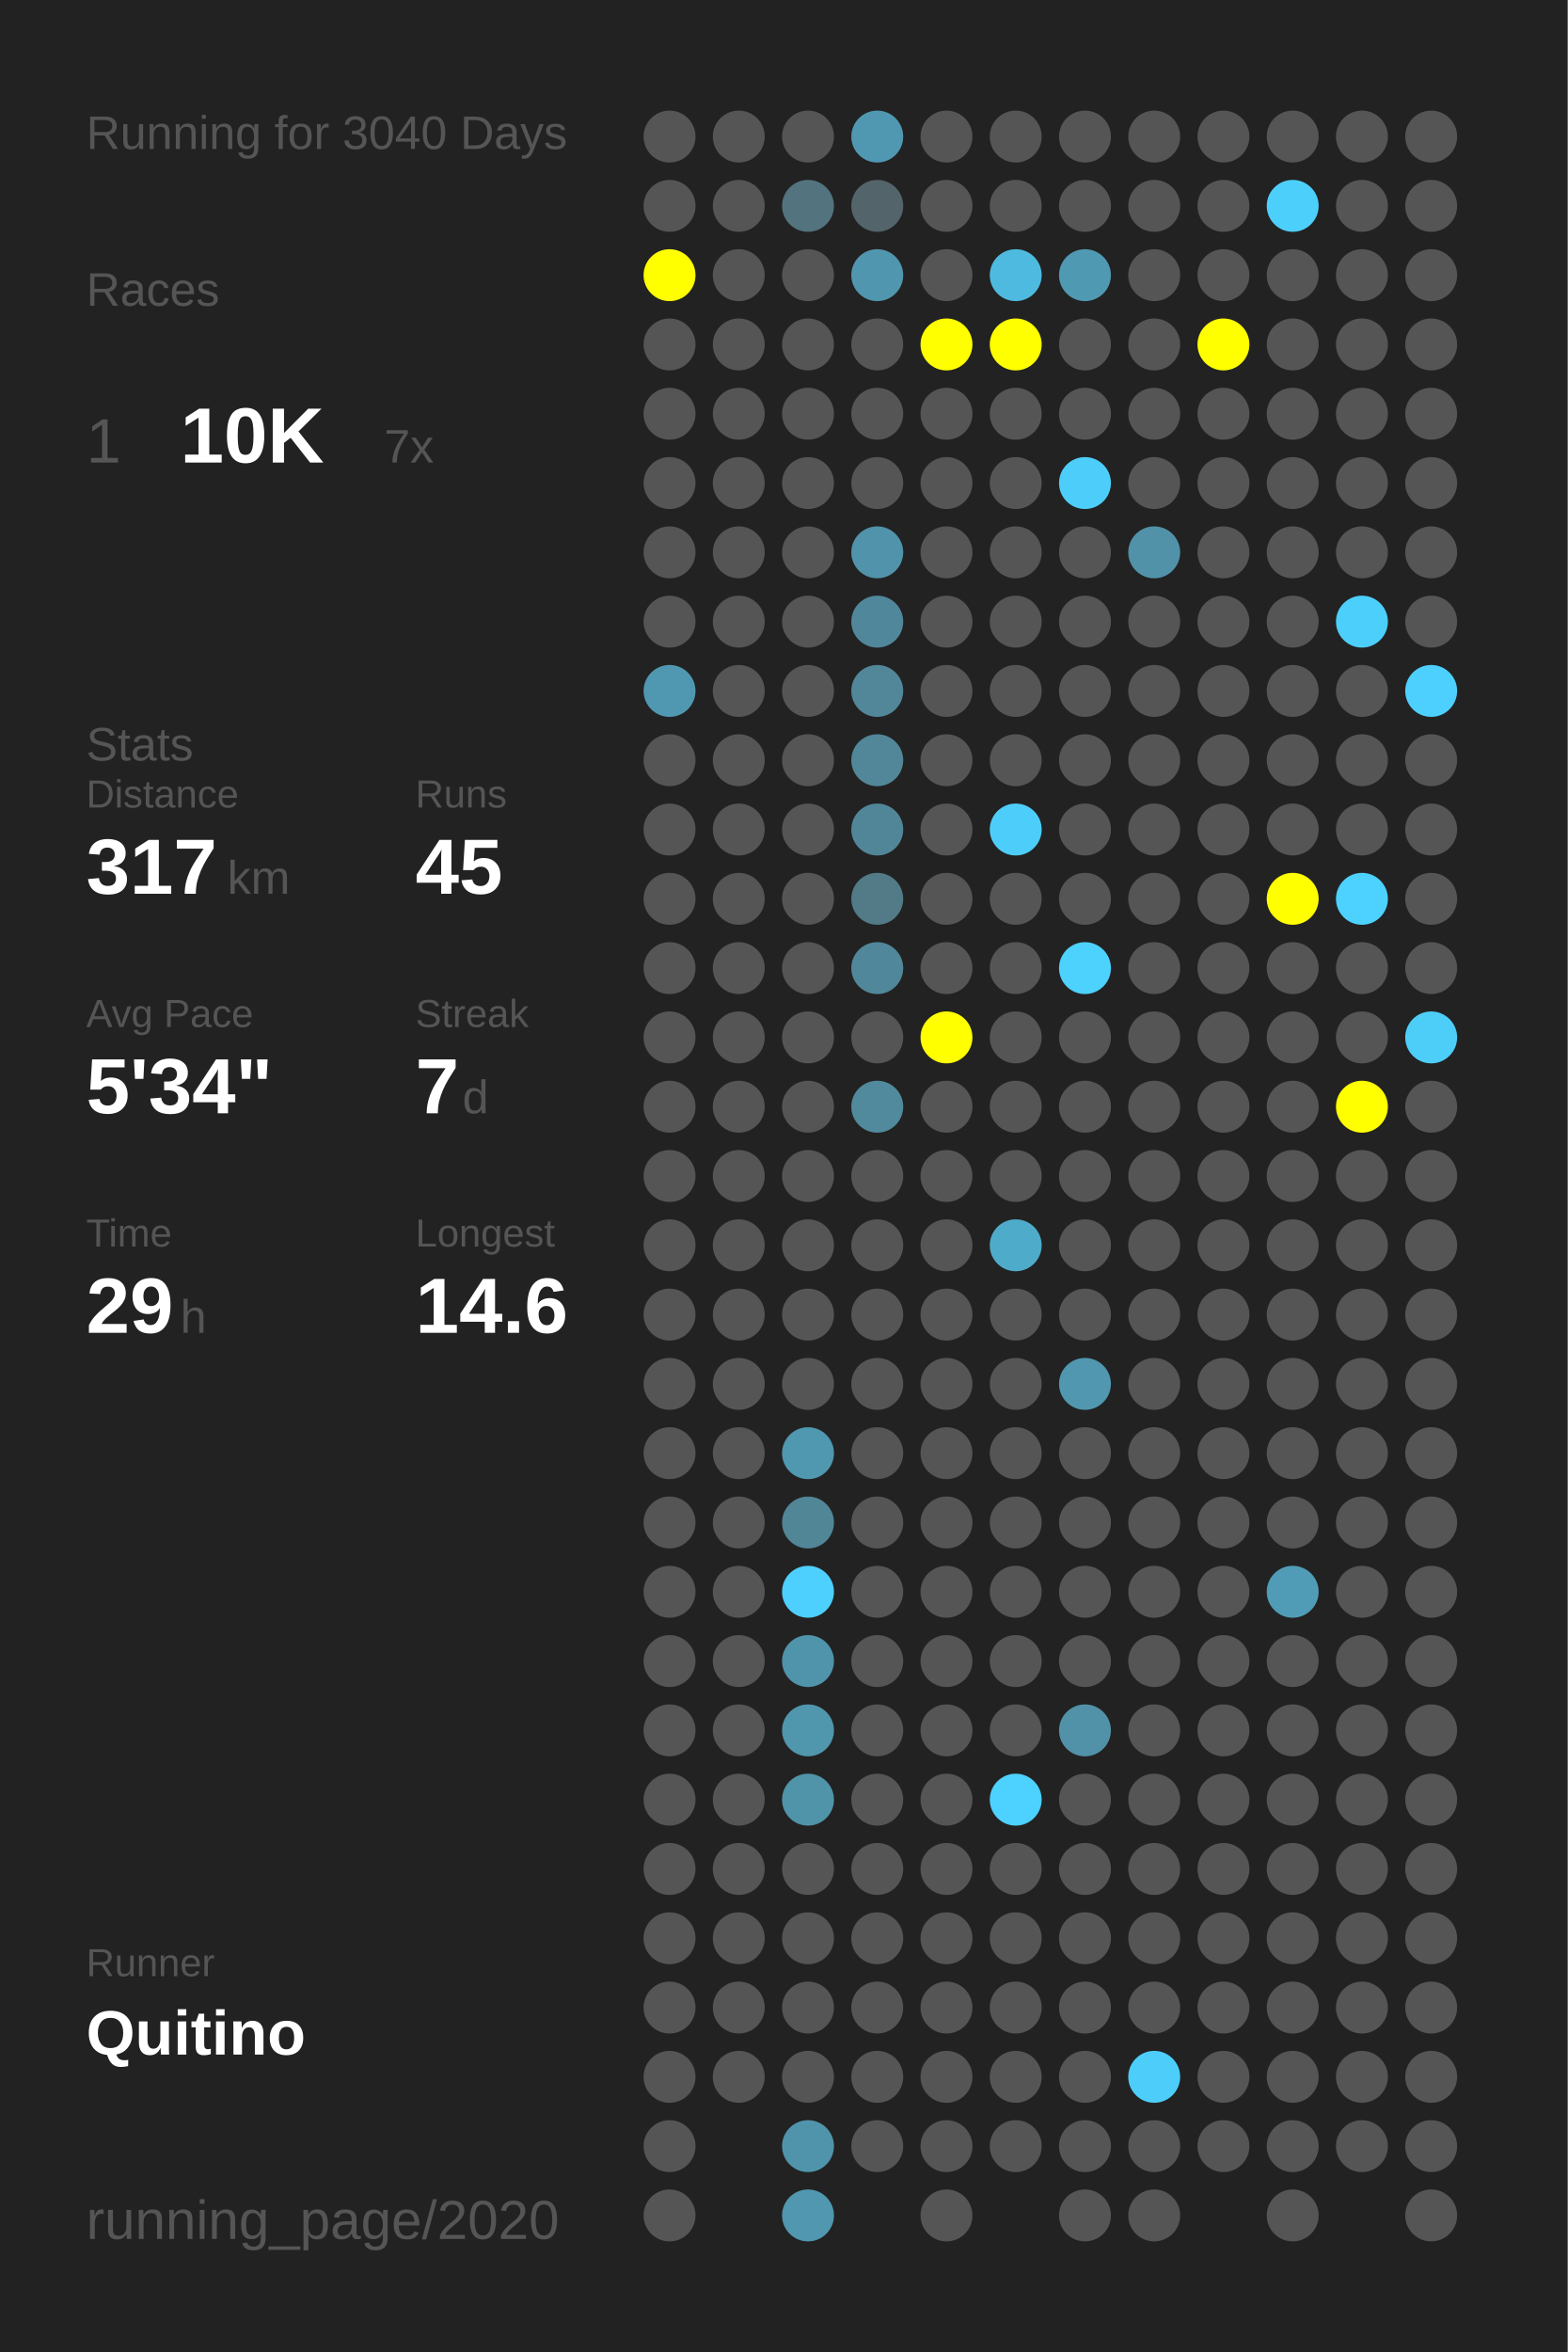
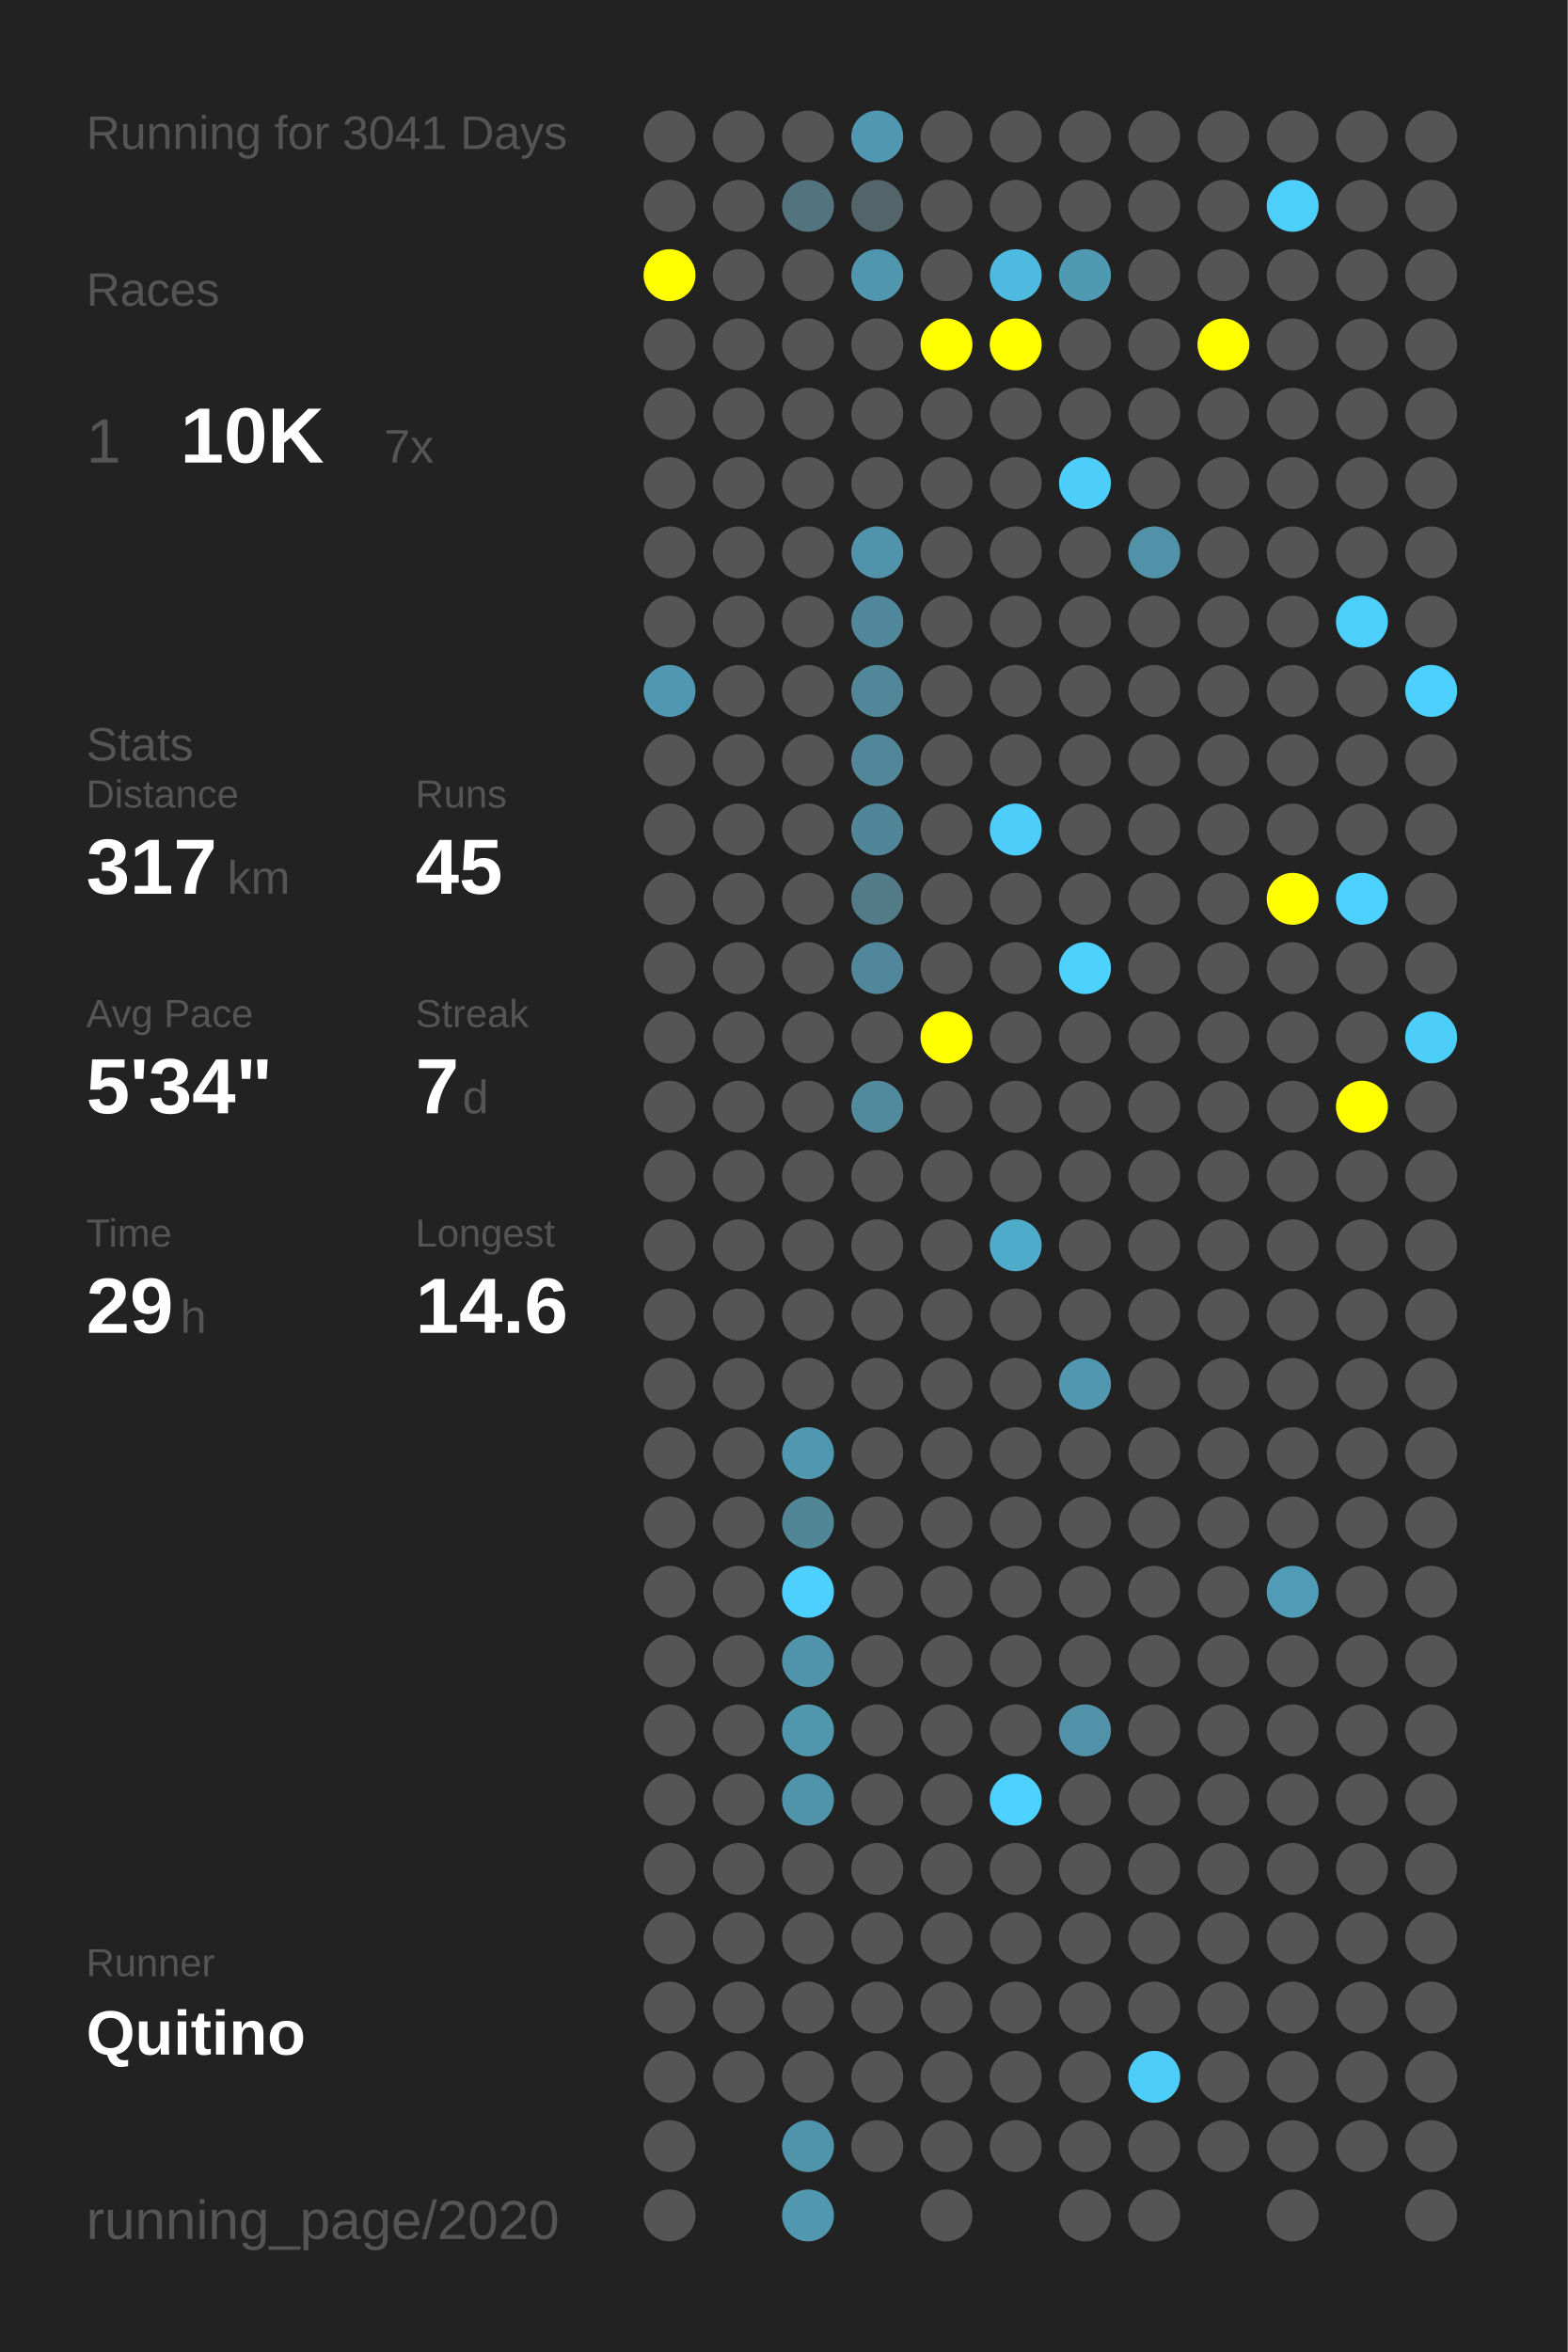
<svg xmlns="http://www.w3.org/2000/svg" baseProfile="full" height="300mm" version="1.1" viewBox="0,0,200,300" width="200mm">
  <defs />
  <rect fill="#222222" height="300" width="200" x="0" y="0" />
-   <text fill="#555555" style="font-size:6px; font-family:Arial;" x="11" y="19">Running for 3040 Days</text>
+   <text fill="#555555" style="font-size:6px; font-family:Arial;" x="11" y="19">Running for 3041 Days</text>
  <text fill="#555555" style="font-size:6px; font-family:Arial;" x="11" y="39">Races</text>
  <text fill="#555555" style="font-size:8px; font-family:Arial;" x="11" y="59">1</text>
  <text fill="#FFFFFF" style="font-size:10px; font-family:Arial; font-weight:bold;" x="23" y="59">10K</text>
  <text fill="#555555" style="font-size:6px; font-family:Arial;" x="49" y="59">7x</text>
  <text fill="#555555" style="font-size:6px; font-family:Arial;" x="11" y="97">Stats</text>
  <text fill="#555555" style="font-size:5px; font-family:Arial;" x="11" y="103">Distance</text>
  <text fill="#FFFFFF" style="font-size:10px; font-family:Arial; font-weight:bold;" x="11" y="114">317</text>
  <text fill="#555555" style="font-size:6px; font-family:Arial;" x="29" y="114">km</text>
  <text fill="#555555" style="font-size:5px; font-family:Arial;" x="53" y="103">Runs</text>
  <text fill="#FFFFFF" style="font-size:10px; font-family:Arial; font-weight:bold;" x="53" y="114">45</text>
  <text fill="#555555" style="font-size:5px; font-family:Arial;" x="11" y="131">Avg Pace</text>
  <text fill="#FFFFFF" style="font-size:10px; font-family:Arial; font-weight:bold;" x="11" y="142">5'34"</text>
  <text fill="#555555" style="font-size:5px; font-family:Arial;" x="53" y="131">Streak</text>
  <text fill="#FFFFFF" style="font-size:10px; font-family:Arial; font-weight:bold;" x="53" y="142">7</text>
  <text fill="#555555" style="font-size:6px; font-family:Arial;" x="59" y="142">d</text>
  <text fill="#555555" style="font-size:5px; font-family:Arial;" x="11" y="159">Time</text>
  <text fill="#FFFFFF" style="font-size:10px; font-family:Arial; font-weight:bold;" x="11" y="170">29</text>
  <text fill="#555555" style="font-size:6px; font-family:Arial;" x="23" y="170">h</text>
  <text fill="#555555" style="font-size:5px; font-family:Arial;" x="53" y="159">Longest</text>
  <text fill="#FFFFFF" style="font-size:10px; font-family:Arial; font-weight:bold;" x="53" y="170">14.6</text>
  <text fill="#555555" style="font-size:5px; font-family:Arial;" x="11" y="252.065">Runner</text>
  <text fill="#FFFFFF" style="font-size:8px; font-family:Arial; font-weight:bold;" x="11" y="262.065">Quitino</text>
  <text fill="#555555" style="font-size:7px; font-family:Arial;" x="11" y="285.581">running_page/2020</text>
  <circle cx="85.417" cy="17.419" fill="#555555" r="3.312" />
  <circle cx="85.417" cy="26.258" fill="#555555" r="3.312" />
  <circle cx="85.417" cy="35.097" fill="#FFFF00" r="3.312" />
  <circle cx="85.417" cy="43.935" fill="#555555" r="3.312" />
  <circle cx="85.417" cy="52.774" fill="#555555" r="3.312" />
  <circle cx="85.417" cy="61.613" fill="#555555" r="3.312" />
  <circle cx="85.417" cy="70.452" fill="#555555" r="3.312" />
  <circle cx="85.417" cy="79.29" fill="#555555" r="3.312" />
  <circle cx="85.417" cy="88.129" fill="#5098b1" r="3.312" />
  <circle cx="85.417" cy="96.968" fill="#555555" r="3.312" />
  <circle cx="85.417" cy="105.806" fill="#555555" r="3.312" />
  <circle cx="85.417" cy="114.645" fill="#555555" r="3.312" />
  <circle cx="85.417" cy="123.484" fill="#555555" r="3.312" />
  <circle cx="85.417" cy="132.323" fill="#555555" r="3.312" />
  <circle cx="85.417" cy="141.161" fill="#555555" r="3.312" />
  <circle cx="85.417" cy="150" fill="#555555" r="3.312" />
  <circle cx="85.417" cy="158.839" fill="#555555" r="3.312" />
  <circle cx="85.417" cy="167.677" fill="#555555" r="3.312" />
  <circle cx="85.417" cy="176.516" fill="#555555" r="3.312" />
  <circle cx="85.417" cy="185.355" fill="#555555" r="3.312" />
  <circle cx="85.417" cy="194.194" fill="#555555" r="3.312" />
  <circle cx="85.417" cy="203.032" fill="#555555" r="3.312" />
  <circle cx="85.417" cy="211.871" fill="#555555" r="3.312" />
  <circle cx="85.417" cy="220.71" fill="#555555" r="3.312" />
  <circle cx="85.417" cy="229.548" fill="#555555" r="3.312" />
  <circle cx="85.417" cy="238.387" fill="#555555" r="3.312" />
  <circle cx="85.417" cy="247.226" fill="#555555" r="3.312" />
  <circle cx="85.417" cy="256.065" fill="#555555" r="3.312" />
  <circle cx="85.417" cy="264.903" fill="#555555" r="3.312" />
  <circle cx="85.417" cy="273.742" fill="#555555" r="3.312" />
  <circle cx="85.417" cy="282.581" fill="#555555" r="3.312" />
  <circle cx="94.25" cy="17.419" fill="#555555" r="3.312" />
  <circle cx="94.25" cy="26.258" fill="#555555" r="3.312" />
  <circle cx="94.25" cy="35.097" fill="#555555" r="3.312" />
  <circle cx="94.25" cy="43.935" fill="#555555" r="3.312" />
  <circle cx="94.25" cy="52.774" fill="#555555" r="3.312" />
  <circle cx="94.25" cy="61.613" fill="#555555" r="3.312" />
  <circle cx="94.25" cy="70.452" fill="#555555" r="3.312" />
  <circle cx="94.25" cy="79.29" fill="#555555" r="3.312" />
  <circle cx="94.25" cy="88.129" fill="#555555" r="3.312" />
  <circle cx="94.25" cy="96.968" fill="#555555" r="3.312" />
  <circle cx="94.25" cy="105.806" fill="#555555" r="3.312" />
  <circle cx="94.25" cy="114.645" fill="#555555" r="3.312" />
  <circle cx="94.25" cy="123.484" fill="#555555" r="3.312" />
  <circle cx="94.25" cy="132.323" fill="#555555" r="3.312" />
  <circle cx="94.25" cy="141.161" fill="#555555" r="3.312" />
  <circle cx="94.25" cy="150" fill="#555555" r="3.312" />
  <circle cx="94.25" cy="158.839" fill="#555555" r="3.312" />
  <circle cx="94.25" cy="167.677" fill="#555555" r="3.312" />
  <circle cx="94.25" cy="176.516" fill="#555555" r="3.312" />
  <circle cx="94.25" cy="185.355" fill="#555555" r="3.312" />
  <circle cx="94.25" cy="194.194" fill="#555555" r="3.312" />
  <circle cx="94.25" cy="203.032" fill="#555555" r="3.312" />
  <circle cx="94.25" cy="211.871" fill="#555555" r="3.312" />
  <circle cx="94.25" cy="220.71" fill="#555555" r="3.312" />
  <circle cx="94.25" cy="229.548" fill="#555555" r="3.312" />
  <circle cx="94.25" cy="238.387" fill="#555555" r="3.312" />
  <circle cx="94.25" cy="247.226" fill="#555555" r="3.312" />
  <circle cx="94.25" cy="256.065" fill="#555555" r="3.312" />
  <circle cx="94.25" cy="264.903" fill="#555555" r="3.312" />
  <circle cx="103.083" cy="17.419" fill="#555555" r="3.312" />
  <circle cx="103.083" cy="26.258" fill="#53737e" r="3.312" />
  <circle cx="103.083" cy="35.097" fill="#555555" r="3.312" />
  <circle cx="103.083" cy="43.935" fill="#555555" r="3.312" />
  <circle cx="103.083" cy="52.774" fill="#555555" r="3.312" />
  <circle cx="103.083" cy="61.613" fill="#555555" r="3.312" />
  <circle cx="103.083" cy="70.452" fill="#555555" r="3.312" />
  <circle cx="103.083" cy="79.29" fill="#555555" r="3.312" />
  <circle cx="103.083" cy="88.129" fill="#555555" r="3.312" />
  <circle cx="103.083" cy="96.968" fill="#555555" r="3.312" />
  <circle cx="103.083" cy="105.806" fill="#555555" r="3.312" />
  <circle cx="103.083" cy="114.645" fill="#555555" r="3.312" />
  <circle cx="103.083" cy="123.484" fill="#555555" r="3.312" />
  <circle cx="103.083" cy="132.323" fill="#555555" r="3.312" />
  <circle cx="103.083" cy="141.161" fill="#555555" r="3.312" />
  <circle cx="103.083" cy="150" fill="#555555" r="3.312" />
  <circle cx="103.083" cy="158.839" fill="#555555" r="3.312" />
  <circle cx="103.083" cy="167.677" fill="#555555" r="3.312" />
  <circle cx="103.083" cy="176.516" fill="#555555" r="3.312" />
  <circle cx="103.083" cy="185.355" fill="#5097b0" r="3.312" />
  <circle cx="103.083" cy="194.194" fill="#518697" r="3.312" />
  <circle cx="103.083" cy="203.032" fill="#4dd0fd" r="3.312" />
  <circle cx="103.083" cy="211.871" fill="#5094ab" r="3.312" />
  <circle cx="103.083" cy="220.71" fill="#5096ad" r="3.312" />
  <circle cx="103.083" cy="229.548" fill="#5094aa" r="3.312" />
  <circle cx="103.083" cy="238.387" fill="#555555" r="3.312" />
  <circle cx="103.083" cy="247.226" fill="#555555" r="3.312" />
  <circle cx="103.083" cy="256.065" fill="#555555" r="3.312" />
  <circle cx="103.083" cy="264.903" fill="#555555" r="3.312" />
  <circle cx="103.083" cy="273.742" fill="#5094ab" r="3.312" />
  <circle cx="103.083" cy="282.581" fill="#5097af" r="3.312" />
  <circle cx="111.917" cy="17.419" fill="#5098b1" r="3.312" />
  <circle cx="111.917" cy="26.258" fill="#53646a" r="3.312" />
  <circle cx="111.917" cy="35.097" fill="#5096ae" r="3.312" />
  <circle cx="111.917" cy="43.935" fill="#555555" r="3.312" />
  <circle cx="111.917" cy="52.774" fill="#555555" r="3.312" />
  <circle cx="111.917" cy="61.613" fill="#555555" r="3.312" />
  <circle cx="111.917" cy="70.452" fill="#5093aa" r="3.312" />
  <circle cx="111.917" cy="79.29" fill="#51879a" r="3.312" />
  <circle cx="111.917" cy="88.129" fill="#518799" r="3.312" />
  <circle cx="111.917" cy="96.968" fill="#518799" r="3.312" />
  <circle cx="111.917" cy="105.806" fill="#518698" r="3.312" />
  <circle cx="111.917" cy="114.645" fill="#527a87" r="3.312" />
  <circle cx="111.917" cy="123.484" fill="#51879a" r="3.312" />
  <circle cx="111.917" cy="132.323" fill="#555555" r="3.312" />
  <circle cx="111.917" cy="141.161" fill="#518a9d" r="3.312" />
  <circle cx="111.917" cy="150" fill="#555555" r="3.312" />
  <circle cx="111.917" cy="158.839" fill="#555555" r="3.312" />
  <circle cx="111.917" cy="167.677" fill="#555555" r="3.312" />
  <circle cx="111.917" cy="176.516" fill="#555555" r="3.312" />
  <circle cx="111.917" cy="185.355" fill="#555555" r="3.312" />
  <circle cx="111.917" cy="194.194" fill="#555555" r="3.312" />
  <circle cx="111.917" cy="203.032" fill="#555555" r="3.312" />
  <circle cx="111.917" cy="211.871" fill="#555555" r="3.312" />
  <circle cx="111.917" cy="220.71" fill="#555555" r="3.312" />
  <circle cx="111.917" cy="229.548" fill="#555555" r="3.312" />
  <circle cx="111.917" cy="238.387" fill="#555555" r="3.312" />
  <circle cx="111.917" cy="247.226" fill="#555555" r="3.312" />
  <circle cx="111.917" cy="256.065" fill="#555555" r="3.312" />
  <circle cx="111.917" cy="264.903" fill="#555555" r="3.312" />
  <circle cx="111.917" cy="273.742" fill="#555555" r="3.312" />
  <circle cx="120.75" cy="17.419" fill="#555555" r="3.312" />
  <circle cx="120.75" cy="26.258" fill="#555555" r="3.312" />
  <circle cx="120.75" cy="35.097" fill="#555555" r="3.312" />
  <circle cx="120.75" cy="43.935" fill="#FFFF00" r="3.312" />
  <circle cx="120.75" cy="52.774" fill="#555555" r="3.312" />
  <circle cx="120.75" cy="61.613" fill="#555555" r="3.312" />
  <circle cx="120.75" cy="70.452" fill="#555555" r="3.312" />
  <circle cx="120.75" cy="79.29" fill="#555555" r="3.312" />
  <circle cx="120.75" cy="88.129" fill="#555555" r="3.312" />
  <circle cx="120.75" cy="96.968" fill="#555555" r="3.312" />
  <circle cx="120.75" cy="105.806" fill="#555555" r="3.312" />
  <circle cx="120.75" cy="114.645" fill="#555555" r="3.312" />
  <circle cx="120.75" cy="123.484" fill="#555555" r="3.312" />
  <circle cx="120.75" cy="132.323" fill="#FFFF00" r="3.312" />
  <circle cx="120.75" cy="141.161" fill="#555555" r="3.312" />
  <circle cx="120.75" cy="150" fill="#555555" r="3.312" />
  <circle cx="120.75" cy="158.839" fill="#555555" r="3.312" />
  <circle cx="120.75" cy="167.677" fill="#555555" r="3.312" />
  <circle cx="120.75" cy="176.516" fill="#555555" r="3.312" />
  <circle cx="120.75" cy="185.355" fill="#555555" r="3.312" />
  <circle cx="120.75" cy="194.194" fill="#555555" r="3.312" />
  <circle cx="120.75" cy="203.032" fill="#555555" r="3.312" />
  <circle cx="120.75" cy="211.871" fill="#555555" r="3.312" />
  <circle cx="120.75" cy="220.71" fill="#555555" r="3.312" />
  <circle cx="120.75" cy="229.548" fill="#555555" r="3.312" />
  <circle cx="120.75" cy="238.387" fill="#555555" r="3.312" />
  <circle cx="120.75" cy="247.226" fill="#555555" r="3.312" />
  <circle cx="120.75" cy="256.065" fill="#555555" r="3.312" />
  <circle cx="120.75" cy="264.903" fill="#555555" r="3.312" />
  <circle cx="120.75" cy="273.742" fill="#555555" r="3.312" />
  <circle cx="120.75" cy="282.581" fill="#555555" r="3.312" />
  <circle cx="129.583" cy="17.419" fill="#555555" r="3.312" />
  <circle cx="129.583" cy="26.258" fill="#555555" r="3.312" />
  <circle cx="129.583" cy="35.097" fill="#4ebadf" r="3.312" />
  <circle cx="129.583" cy="43.935" fill="#FFFF00" r="3.312" />
  <circle cx="129.583" cy="52.774" fill="#555555" r="3.312" />
  <circle cx="129.583" cy="61.613" fill="#555555" r="3.312" />
  <circle cx="129.583" cy="70.452" fill="#555555" r="3.312" />
  <circle cx="129.583" cy="79.29" fill="#555555" r="3.312" />
  <circle cx="129.583" cy="88.129" fill="#555555" r="3.312" />
  <circle cx="129.583" cy="96.968" fill="#555555" r="3.312" />
  <circle cx="129.583" cy="105.806" fill="#4dcefa" r="3.312" />
  <circle cx="129.583" cy="114.645" fill="#555555" r="3.312" />
  <circle cx="129.583" cy="123.484" fill="#555555" r="3.312" />
  <circle cx="129.583" cy="132.323" fill="#555555" r="3.312" />
  <circle cx="129.583" cy="141.161" fill="#555555" r="3.312" />
  <circle cx="129.583" cy="150" fill="#555555" r="3.312" />
  <circle cx="129.583" cy="158.839" fill="#4fabca" r="3.312" />
  <circle cx="129.583" cy="167.677" fill="#555555" r="3.312" />
  <circle cx="129.583" cy="176.516" fill="#555555" r="3.312" />
  <circle cx="129.583" cy="185.355" fill="#555555" r="3.312" />
  <circle cx="129.583" cy="194.194" fill="#555555" r="3.312" />
  <circle cx="129.583" cy="203.032" fill="#555555" r="3.312" />
  <circle cx="129.583" cy="211.871" fill="#555555" r="3.312" />
  <circle cx="129.583" cy="220.71" fill="#555555" r="3.312" />
  <circle cx="129.583" cy="229.548" fill="#4dd1fe" r="3.312" />
  <circle cx="129.583" cy="238.387" fill="#555555" r="3.312" />
  <circle cx="129.583" cy="247.226" fill="#555555" r="3.312" />
  <circle cx="129.583" cy="256.065" fill="#555555" r="3.312" />
  <circle cx="129.583" cy="264.903" fill="#555555" r="3.312" />
  <circle cx="129.583" cy="273.742" fill="#555555" r="3.312" />
  <circle cx="138.417" cy="17.419" fill="#555555" r="3.312" />
  <circle cx="138.417" cy="26.258" fill="#555555" r="3.312" />
  <circle cx="138.417" cy="35.097" fill="#5099b2" r="3.312" />
  <circle cx="138.417" cy="43.935" fill="#555555" r="3.312" />
  <circle cx="138.417" cy="52.774" fill="#555555" r="3.312" />
  <circle cx="138.417" cy="61.613" fill="#4dcefa" r="3.312" />
  <circle cx="138.417" cy="70.452" fill="#555555" r="3.312" />
  <circle cx="138.417" cy="79.29" fill="#555555" r="3.312" />
  <circle cx="138.417" cy="88.129" fill="#555555" r="3.312" />
  <circle cx="138.417" cy="96.968" fill="#555555" r="3.312" />
  <circle cx="138.417" cy="105.806" fill="#555555" r="3.312" />
  <circle cx="138.417" cy="114.645" fill="#555555" r="3.312" />
  <circle cx="138.417" cy="123.484" fill="#4dd1fd" r="3.312" />
  <circle cx="138.417" cy="132.323" fill="#555555" r="3.312" />
  <circle cx="138.417" cy="141.161" fill="#555555" r="3.312" />
  <circle cx="138.417" cy="150" fill="#555555" r="3.312" />
  <circle cx="138.417" cy="158.839" fill="#555555" r="3.312" />
  <circle cx="138.417" cy="167.677" fill="#555555" r="3.312" />
  <circle cx="138.417" cy="176.516" fill="#5097af" r="3.312" />
  <circle cx="138.417" cy="185.355" fill="#555555" r="3.312" />
  <circle cx="138.417" cy="194.194" fill="#555555" r="3.312" />
  <circle cx="138.417" cy="203.032" fill="#555555" r="3.312" />
  <circle cx="138.417" cy="211.871" fill="#555555" r="3.312" />
  <circle cx="138.417" cy="220.71" fill="#5192a8" r="3.312" />
  <circle cx="138.417" cy="229.548" fill="#555555" r="3.312" />
  <circle cx="138.417" cy="238.387" fill="#555555" r="3.312" />
  <circle cx="138.417" cy="247.226" fill="#555555" r="3.312" />
  <circle cx="138.417" cy="256.065" fill="#555555" r="3.312" />
  <circle cx="138.417" cy="264.903" fill="#555555" r="3.312" />
  <circle cx="138.417" cy="273.742" fill="#555555" r="3.312" />
  <circle cx="138.417" cy="282.581" fill="#555555" r="3.312" />
  <circle cx="147.25" cy="17.419" fill="#555555" r="3.312" />
  <circle cx="147.25" cy="26.258" fill="#555555" r="3.312" />
  <circle cx="147.25" cy="35.097" fill="#555555" r="3.312" />
  <circle cx="147.25" cy="43.935" fill="#555555" r="3.312" />
  <circle cx="147.25" cy="52.774" fill="#555555" r="3.312" />
  <circle cx="147.25" cy="61.613" fill="#555555" r="3.312" />
  <circle cx="147.25" cy="70.452" fill="#5192a9" r="3.312" />
  <circle cx="147.25" cy="79.29" fill="#555555" r="3.312" />
  <circle cx="147.25" cy="88.129" fill="#555555" r="3.312" />
  <circle cx="147.25" cy="96.968" fill="#555555" r="3.312" />
  <circle cx="147.25" cy="105.806" fill="#555555" r="3.312" />
  <circle cx="147.25" cy="114.645" fill="#555555" r="3.312" />
  <circle cx="147.25" cy="123.484" fill="#555555" r="3.312" />
  <circle cx="147.25" cy="132.323" fill="#555555" r="3.312" />
  <circle cx="147.25" cy="141.161" fill="#555555" r="3.312" />
  <circle cx="147.25" cy="150" fill="#555555" r="3.312" />
  <circle cx="147.25" cy="158.839" fill="#555555" r="3.312" />
  <circle cx="147.25" cy="167.677" fill="#555555" r="3.312" />
  <circle cx="147.25" cy="176.516" fill="#555555" r="3.312" />
  <circle cx="147.25" cy="185.355" fill="#555555" r="3.312" />
  <circle cx="147.25" cy="194.194" fill="#555555" r="3.312" />
  <circle cx="147.25" cy="203.032" fill="#555555" r="3.312" />
  <circle cx="147.25" cy="211.871" fill="#555555" r="3.312" />
  <circle cx="147.25" cy="220.71" fill="#555555" r="3.312" />
  <circle cx="147.25" cy="229.548" fill="#555555" r="3.312" />
  <circle cx="147.25" cy="238.387" fill="#555555" r="3.312" />
  <circle cx="147.25" cy="247.226" fill="#555555" r="3.312" />
  <circle cx="147.25" cy="256.065" fill="#555555" r="3.312" />
  <circle cx="147.25" cy="264.903" fill="#4dcefa" r="3.312" />
  <circle cx="147.25" cy="273.742" fill="#555555" r="3.312" />
  <circle cx="147.25" cy="282.581" fill="#555555" r="3.312" />
  <circle cx="156.083" cy="17.419" fill="#555555" r="3.312" />
  <circle cx="156.083" cy="26.258" fill="#555555" r="3.312" />
  <circle cx="156.083" cy="35.097" fill="#555555" r="3.312" />
  <circle cx="156.083" cy="43.935" fill="#FFFF00" r="3.312" />
  <circle cx="156.083" cy="52.774" fill="#555555" r="3.312" />
  <circle cx="156.083" cy="61.613" fill="#555555" r="3.312" />
  <circle cx="156.083" cy="70.452" fill="#555555" r="3.312" />
  <circle cx="156.083" cy="79.29" fill="#555555" r="3.312" />
  <circle cx="156.083" cy="88.129" fill="#555555" r="3.312" />
  <circle cx="156.083" cy="96.968" fill="#555555" r="3.312" />
  <circle cx="156.083" cy="105.806" fill="#555555" r="3.312" />
  <circle cx="156.083" cy="114.645" fill="#555555" r="3.312" />
  <circle cx="156.083" cy="123.484" fill="#555555" r="3.312" />
  <circle cx="156.083" cy="132.323" fill="#555555" r="3.312" />
  <circle cx="156.083" cy="141.161" fill="#555555" r="3.312" />
  <circle cx="156.083" cy="150" fill="#555555" r="3.312" />
  <circle cx="156.083" cy="158.839" fill="#555555" r="3.312" />
  <circle cx="156.083" cy="167.677" fill="#555555" r="3.312" />
  <circle cx="156.083" cy="176.516" fill="#555555" r="3.312" />
  <circle cx="156.083" cy="185.355" fill="#555555" r="3.312" />
  <circle cx="156.083" cy="194.194" fill="#555555" r="3.312" />
  <circle cx="156.083" cy="203.032" fill="#555555" r="3.312" />
  <circle cx="156.083" cy="211.871" fill="#555555" r="3.312" />
  <circle cx="156.083" cy="220.71" fill="#555555" r="3.312" />
  <circle cx="156.083" cy="229.548" fill="#555555" r="3.312" />
  <circle cx="156.083" cy="238.387" fill="#555555" r="3.312" />
  <circle cx="156.083" cy="247.226" fill="#555555" r="3.312" />
  <circle cx="156.083" cy="256.065" fill="#555555" r="3.312" />
  <circle cx="156.083" cy="264.903" fill="#555555" r="3.312" />
  <circle cx="156.083" cy="273.742" fill="#555555" r="3.312" />
  <circle cx="164.917" cy="17.419" fill="#555555" r="3.312" />
  <circle cx="164.917" cy="26.258" fill="#4dcffc" r="3.312" />
  <circle cx="164.917" cy="35.097" fill="#555555" r="3.312" />
  <circle cx="164.917" cy="43.935" fill="#555555" r="3.312" />
  <circle cx="164.917" cy="52.774" fill="#555555" r="3.312" />
  <circle cx="164.917" cy="61.613" fill="#555555" r="3.312" />
  <circle cx="164.917" cy="70.452" fill="#555555" r="3.312" />
  <circle cx="164.917" cy="79.29" fill="#555555" r="3.312" />
  <circle cx="164.917" cy="88.129" fill="#555555" r="3.312" />
  <circle cx="164.917" cy="96.968" fill="#555555" r="3.312" />
  <circle cx="164.917" cy="105.806" fill="#555555" r="3.312" />
  <circle cx="164.917" cy="114.645" fill="#FFFF00" r="3.312" />
  <circle cx="164.917" cy="123.484" fill="#555555" r="3.312" />
  <circle cx="164.917" cy="132.323" fill="#555555" r="3.312" />
  <circle cx="164.917" cy="141.161" fill="#555555" r="3.312" />
  <circle cx="164.917" cy="150" fill="#555555" r="3.312" />
  <circle cx="164.917" cy="158.839" fill="#555555" r="3.312" />
  <circle cx="164.917" cy="167.677" fill="#555555" r="3.312" />
  <circle cx="164.917" cy="176.516" fill="#555555" r="3.312" />
  <circle cx="164.917" cy="185.355" fill="#555555" r="3.312" />
  <circle cx="164.917" cy="194.194" fill="#555555" r="3.312" />
  <circle cx="164.917" cy="203.032" fill="#509cb6" r="3.312" />
  <circle cx="164.917" cy="211.871" fill="#555555" r="3.312" />
  <circle cx="164.917" cy="220.71" fill="#555555" r="3.312" />
  <circle cx="164.917" cy="229.548" fill="#555555" r="3.312" />
  <circle cx="164.917" cy="238.387" fill="#555555" r="3.312" />
  <circle cx="164.917" cy="247.226" fill="#555555" r="3.312" />
  <circle cx="164.917" cy="256.065" fill="#555555" r="3.312" />
  <circle cx="164.917" cy="264.903" fill="#555555" r="3.312" />
  <circle cx="164.917" cy="273.742" fill="#555555" r="3.312" />
  <circle cx="164.917" cy="282.581" fill="#555555" r="3.312" />
  <circle cx="173.75" cy="17.419" fill="#555555" r="3.312" />
  <circle cx="173.75" cy="26.258" fill="#555555" r="3.312" />
  <circle cx="173.75" cy="35.097" fill="#555555" r="3.312" />
  <circle cx="173.75" cy="43.935" fill="#555555" r="3.312" />
  <circle cx="173.75" cy="52.774" fill="#555555" r="3.312" />
  <circle cx="173.75" cy="61.613" fill="#555555" r="3.312" />
  <circle cx="173.75" cy="70.452" fill="#555555" r="3.312" />
  <circle cx="173.75" cy="79.29" fill="#4dcffb" r="3.312" />
  <circle cx="173.75" cy="88.129" fill="#555555" r="3.312" />
  <circle cx="173.75" cy="96.968" fill="#555555" r="3.312" />
  <circle cx="173.75" cy="105.806" fill="#555555" r="3.312" />
  <circle cx="173.75" cy="114.645" fill="#4dd1fe" r="3.312" />
  <circle cx="173.75" cy="123.484" fill="#555555" r="3.312" />
  <circle cx="173.75" cy="132.323" fill="#555555" r="3.312" />
  <circle cx="173.75" cy="141.161" fill="#FFFF00" r="3.312" />
  <circle cx="173.75" cy="150" fill="#555555" r="3.312" />
  <circle cx="173.75" cy="158.839" fill="#555555" r="3.312" />
  <circle cx="173.75" cy="167.677" fill="#555555" r="3.312" />
  <circle cx="173.75" cy="176.516" fill="#555555" r="3.312" />
  <circle cx="173.75" cy="185.355" fill="#555555" r="3.312" />
  <circle cx="173.75" cy="194.194" fill="#555555" r="3.312" />
  <circle cx="173.75" cy="203.032" fill="#555555" r="3.312" />
  <circle cx="173.75" cy="211.871" fill="#555555" r="3.312" />
  <circle cx="173.75" cy="220.71" fill="#555555" r="3.312" />
  <circle cx="173.75" cy="229.548" fill="#555555" r="3.312" />
  <circle cx="173.75" cy="238.387" fill="#555555" r="3.312" />
  <circle cx="173.75" cy="247.226" fill="#555555" r="3.312" />
  <circle cx="173.75" cy="256.065" fill="#555555" r="3.312" />
  <circle cx="173.75" cy="264.903" fill="#555555" r="3.312" />
  <circle cx="173.75" cy="273.742" fill="#555555" r="3.312" />
  <circle cx="182.583" cy="17.419" fill="#555555" r="3.312" />
  <circle cx="182.583" cy="26.258" fill="#555555" r="3.312" />
  <circle cx="182.583" cy="35.097" fill="#555555" r="3.312" />
  <circle cx="182.583" cy="43.935" fill="#555555" r="3.312" />
  <circle cx="182.583" cy="52.774" fill="#555555" r="3.312" />
  <circle cx="182.583" cy="61.613" fill="#555555" r="3.312" />
  <circle cx="182.583" cy="70.452" fill="#555555" r="3.312" />
  <circle cx="182.583" cy="79.29" fill="#555555" r="3.312" />
  <circle cx="182.583" cy="88.129" fill="#4dd0fd" r="3.312" />
  <circle cx="182.583" cy="96.968" fill="#555555" r="3.312" />
  <circle cx="182.583" cy="105.806" fill="#555555" r="3.312" />
  <circle cx="182.583" cy="114.645" fill="#555555" r="3.312" />
  <circle cx="182.583" cy="123.484" fill="#555555" r="3.312" />
  <circle cx="182.583" cy="132.323" fill="#4dcef9" r="3.312" />
  <circle cx="182.583" cy="141.161" fill="#555555" r="3.312" />
  <circle cx="182.583" cy="150" fill="#555555" r="3.312" />
  <circle cx="182.583" cy="158.839" fill="#555555" r="3.312" />
  <circle cx="182.583" cy="167.677" fill="#555555" r="3.312" />
  <circle cx="182.583" cy="176.516" fill="#555555" r="3.312" />
  <circle cx="182.583" cy="185.355" fill="#555555" r="3.312" />
  <circle cx="182.583" cy="194.194" fill="#555555" r="3.312" />
  <circle cx="182.583" cy="203.032" fill="#555555" r="3.312" />
  <circle cx="182.583" cy="211.871" fill="#555555" r="3.312" />
  <circle cx="182.583" cy="220.71" fill="#555555" r="3.312" />
  <circle cx="182.583" cy="229.548" fill="#555555" r="3.312" />
  <circle cx="182.583" cy="238.387" fill="#555555" r="3.312" />
  <circle cx="182.583" cy="247.226" fill="#555555" r="3.312" />
  <circle cx="182.583" cy="256.065" fill="#555555" r="3.312" />
  <circle cx="182.583" cy="264.903" fill="#555555" r="3.312" />
  <circle cx="182.583" cy="273.742" fill="#555555" r="3.312" />
  <circle cx="182.583" cy="282.581" fill="#555555" r="3.312" />
</svg>
